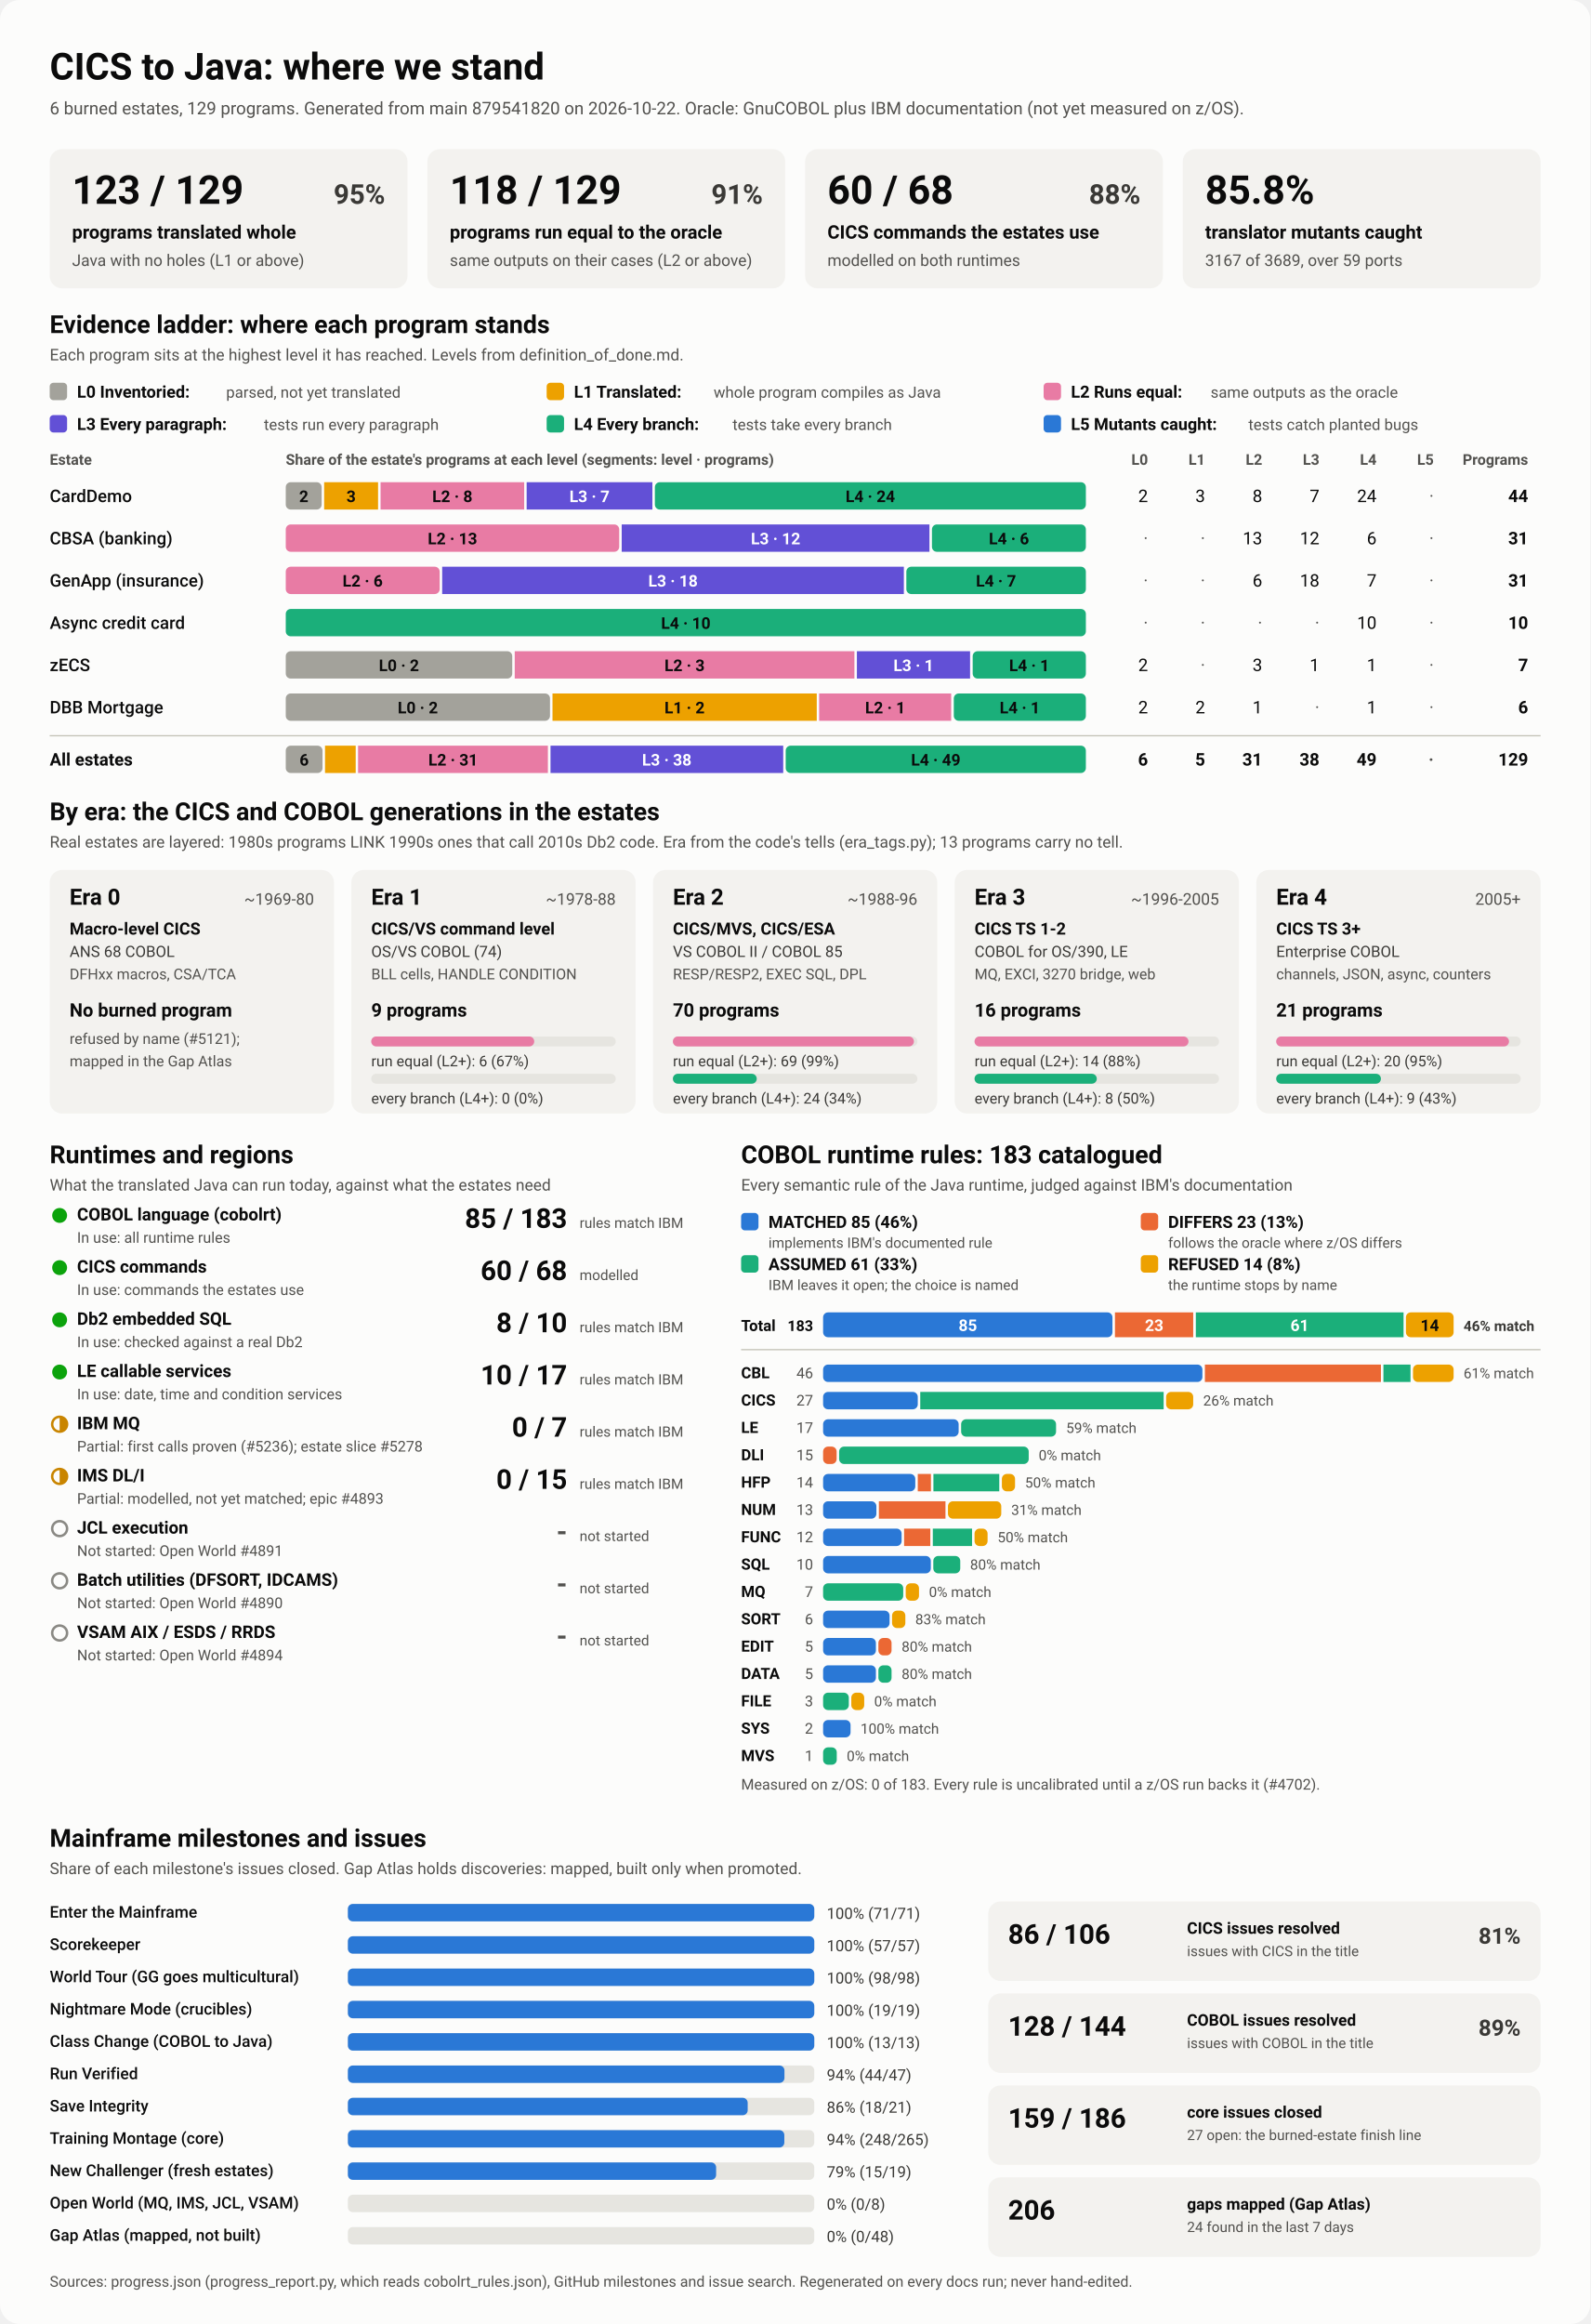
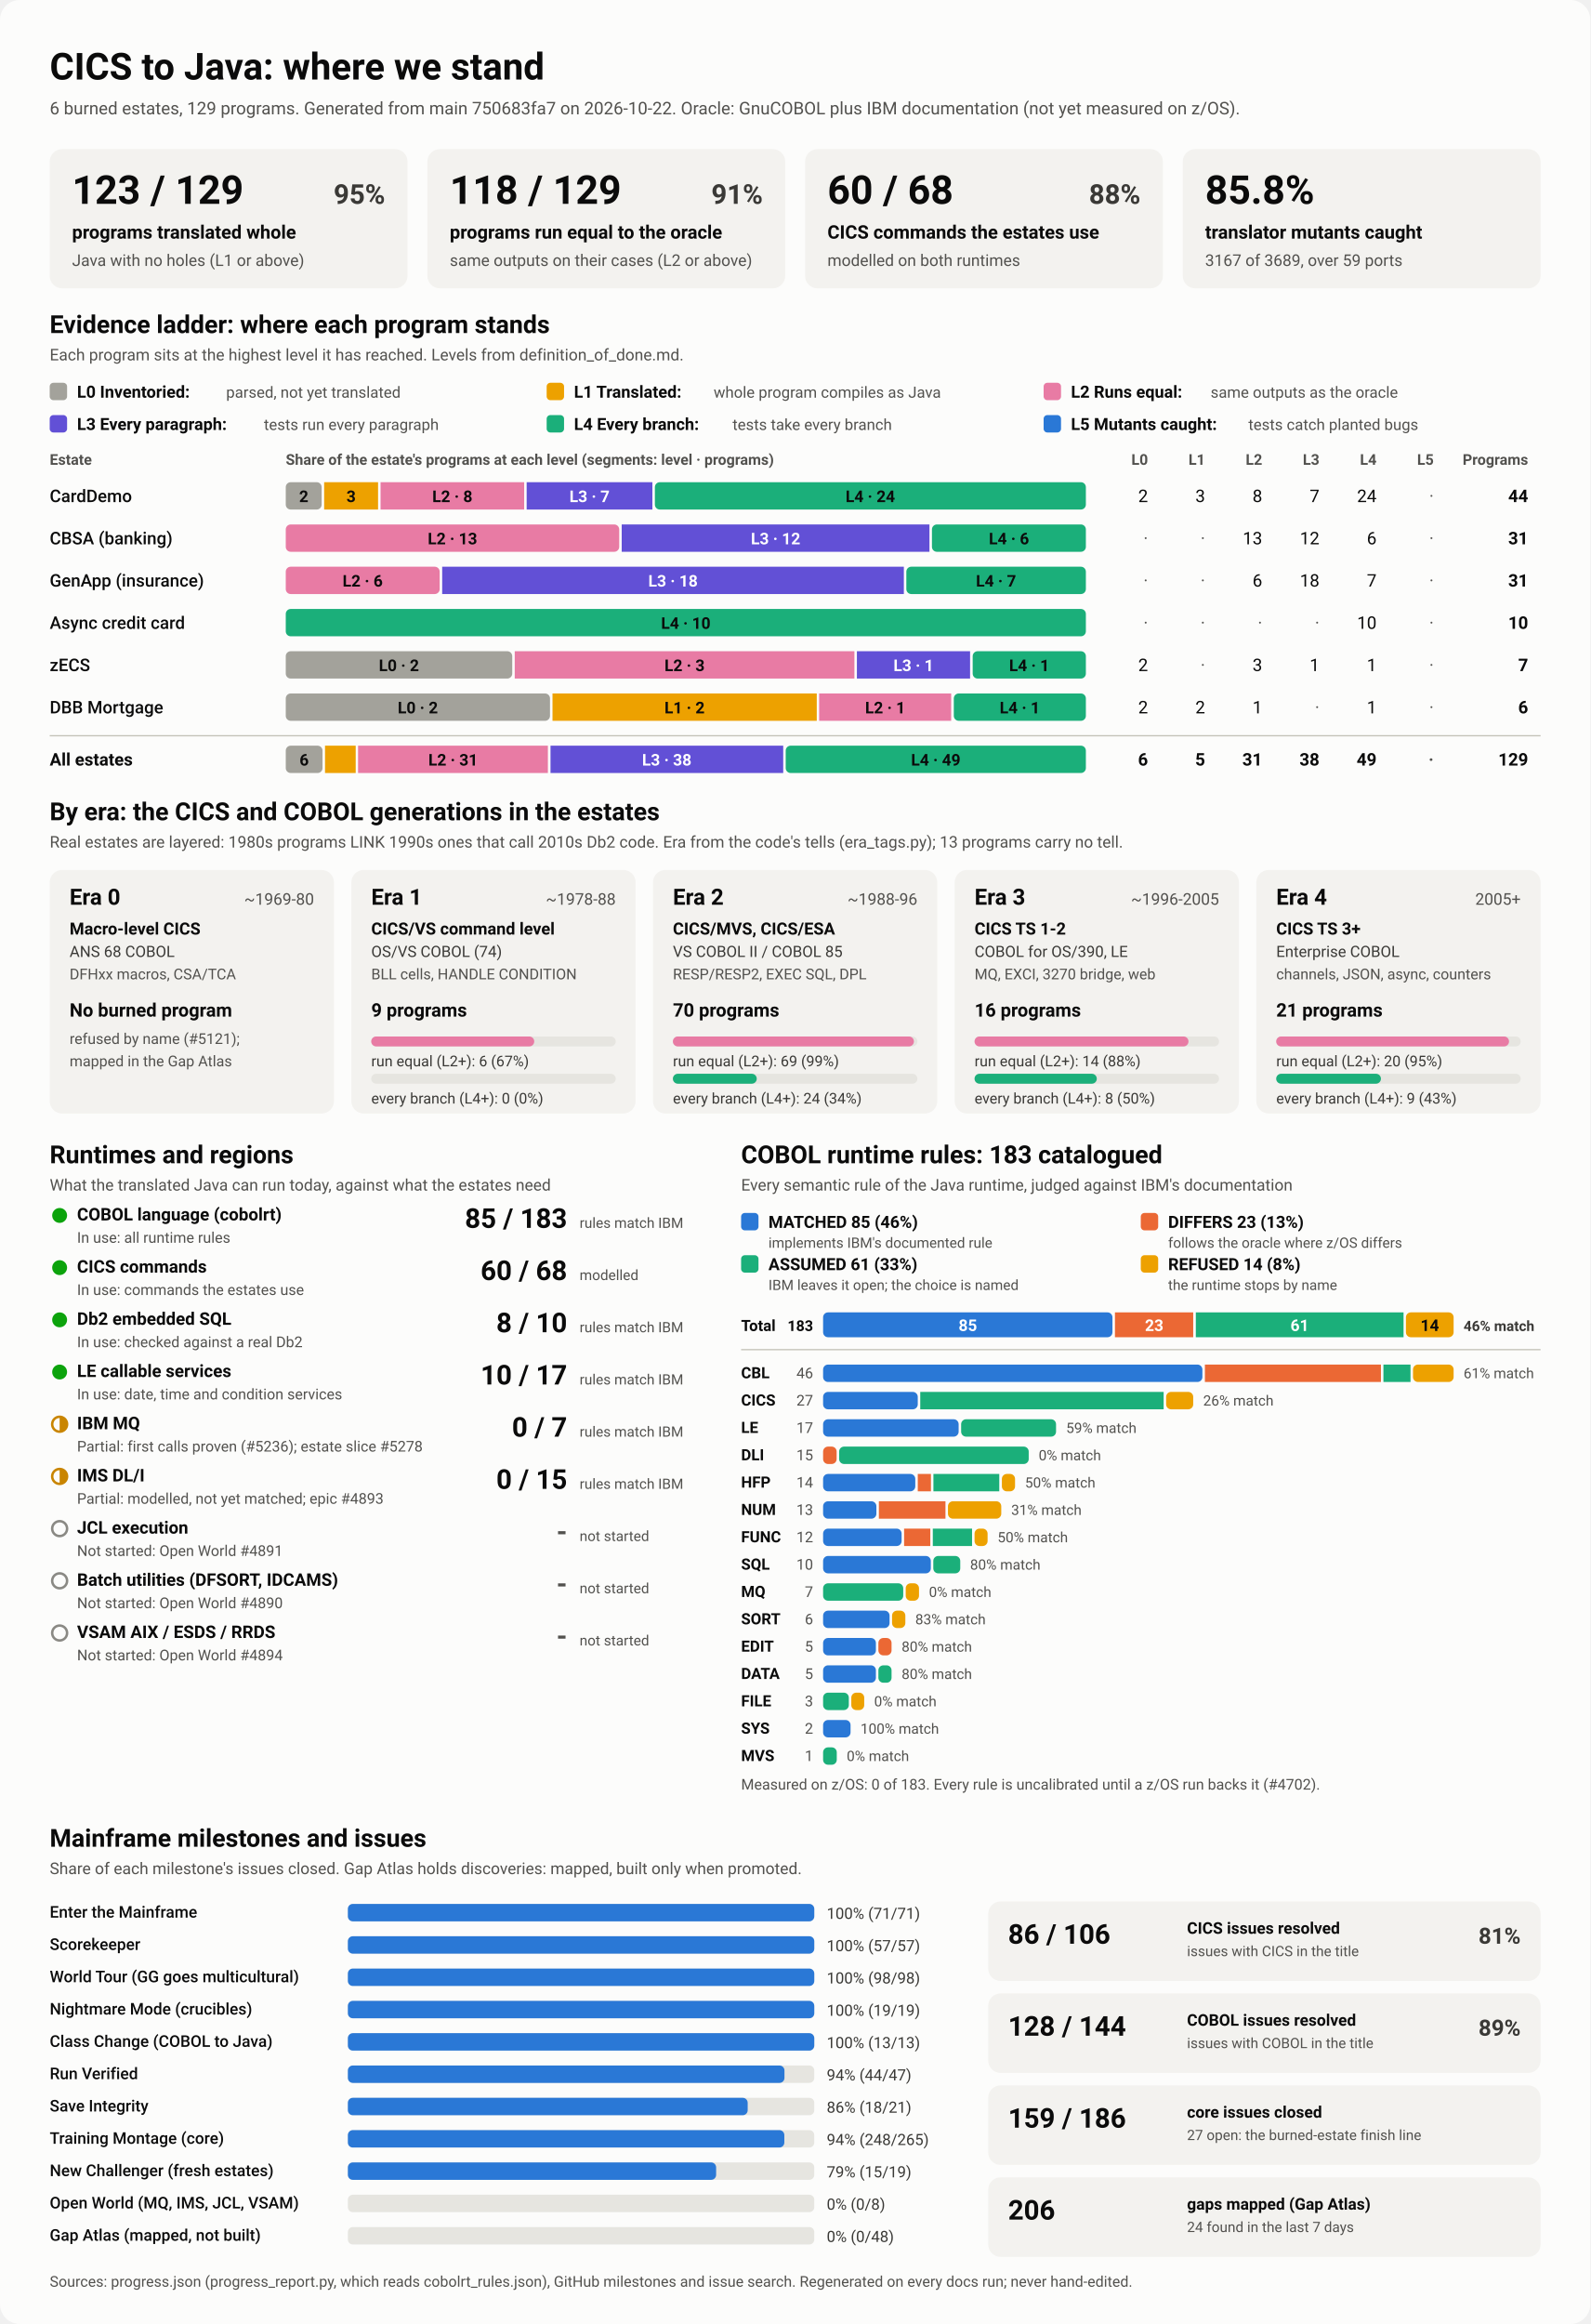
<svg xmlns="http://www.w3.org/2000/svg" viewBox="0 0 1280 1870" width="1280" height="1870" role="img" aria-labelledby="ttl">
  <style>
    svg { font-family: system-ui, -apple-system, 'Segoe UI', Roboto, Helvetica, Arial, sans-serif; }
    .bg { fill: #fcfcfb; }
    .card { fill: #f3f2ef; }
    .track { fill: #e6e5e0; }
    .rule { stroke: #c3c2b7; stroke-width: 1; }
    .t1 { fill: #0b0b0b; } .t2 { fill: #3a3936; } .t3 { fill: #52514e; }
    .on-dark { fill: #ffffff; } .on-light { fill: #0b0b0b; }
    .lv0 { fill: #a3a29b; } .lv1 { fill: #eda100; } .lv2 { fill: #e87ba4; } .lv3 { fill: #6250d6; } .lv4 { fill: #1baf7a; } .lv5 { fill: #2a78d6; } 
    .s0 { fill: #2a78d6; } .s1 { fill: #eb6834; } .s2 { fill: #1baf7a; } .s3 { fill: #eda100; } 
    .prog { fill: #2a78d6; }
    .st-good { fill: #0ca30c; } .st-warn { fill: none; stroke: #c98500; stroke-width: 2; }
    .st-warn-fill { fill: #c98500; } .st-none { fill: none; stroke: #8a8984; stroke-width: 2; }
    @media (prefers-color-scheme: dark) {
      .bg { fill: #1a1a19; } .card { fill: #242422; } .track { fill: #383835; } .rule { stroke: #52514e; }
      .t1 { fill: #f0efec; } .t2 { fill: #dddcd6; } .t3 { fill: #c3c2b7; }
      .on-light { fill: #0b0b0b; } .prog { fill: #3987e5; }
      .lv0 { fill: #6b6a64; } .lv1 { fill: #c98500; } .lv2 { fill: #d55181; } .lv3 { fill: #9085e9; } .lv4 { fill: #199e70; } .lv5 { fill: #3987e5; } 
      .s0 { fill: #3987e5; } .s1 { fill: #d95926; } .s2 { fill: #199e70; } .s3 { fill: #c98500; } 
    }
  </style>
  <rect class="bg" width="1280" height="1870" rx="16" />
  <text x="40.0" y="64.0" class="t1" font-size="30" font-weight="700" text-anchor="start">CICS to Java: where we stand</text>
-   <text x="40.0" y="92.0" class="t3" font-size="14" font-weight="400" text-anchor="start">6 burned estates, 129 programs. Generated from main 879541820 on 2026-10-22. Oracle: GnuCOBOL plus IBM documentation (not yet measured on z/OS).</text>
+   <text x="40.0" y="92.0" class="t3" font-size="14" font-weight="400" text-anchor="start">6 burned estates, 129 programs. Generated from main 750683fa7 on 2026-10-22. Oracle: GnuCOBOL plus IBM documentation (not yet measured on z/OS).</text>
  <rect x="40.0" y="120.0" width="288.0" height="112.0" rx="10" class="card" />
  <text x="58.0" y="164.0" class="t1" font-size="32" font-weight="700" text-anchor="start">123 / 129</text>
  <text x="310.0" y="164.0" class="t2" font-size="22" font-weight="600" text-anchor="end">95%</text>
  <text x="58.0" y="192.0" class="t1" font-size="15" font-weight="600" text-anchor="start">programs translated whole</text>
  <text x="58.0" y="214.0" class="t3" font-size="13" font-weight="400" text-anchor="start">Java with no holes (L1 or above)</text>
  <rect x="344.0" y="120.0" width="288.0" height="112.0" rx="10" class="card" />
  <text x="362.0" y="164.0" class="t1" font-size="32" font-weight="700" text-anchor="start">118 / 129</text>
  <text x="614.0" y="164.0" class="t2" font-size="22" font-weight="600" text-anchor="end">91%</text>
  <text x="362.0" y="192.0" class="t1" font-size="15" font-weight="600" text-anchor="start">programs run equal to the oracle</text>
  <text x="362.0" y="214.0" class="t3" font-size="13" font-weight="400" text-anchor="start">same outputs on their cases (L2 or above)</text>
  <rect x="648.0" y="120.0" width="288.0" height="112.0" rx="10" class="card" />
  <text x="666.0" y="164.0" class="t1" font-size="32" font-weight="700" text-anchor="start">60 / 68</text>
  <text x="918.0" y="164.0" class="t2" font-size="22" font-weight="600" text-anchor="end">88%</text>
  <text x="666.0" y="192.0" class="t1" font-size="15" font-weight="600" text-anchor="start">CICS commands the estates use</text>
  <text x="666.0" y="214.0" class="t3" font-size="13" font-weight="400" text-anchor="start">modelled on both runtimes</text>
  <rect x="952.0" y="120.0" width="288.0" height="112.0" rx="10" class="card" />
  <text x="970.0" y="164.0" class="t1" font-size="32" font-weight="700" text-anchor="start">85.8%</text>
  <text x="970.0" y="192.0" class="t1" font-size="15" font-weight="600" text-anchor="start">translator mutants caught</text>
  <text x="970.0" y="214.0" class="t3" font-size="13" font-weight="400" text-anchor="start">3167 of 3689, over 59 ports</text>
  <text x="40.0" y="268.0" class="t1" font-size="20" font-weight="700" text-anchor="start">Evidence ladder: where each program stands</text>
  <text x="40.0" y="290.0" class="t3" font-size="13" font-weight="400" text-anchor="start">Each program sits at the highest level it has reached. Levels from definition_of_done.md.</text>
  <rect x="40.0" y="308.0" width="14.0" height="14.0" rx="3" class="lv0" />
  <text x="62.0" y="320.0" class="t1" font-size="13.5" font-weight="600" text-anchor="start">L0 Inventoried:</text>
  <text x="182.0" y="320.0" class="t3" font-size="12.5" font-weight="400" text-anchor="start">parsed, not yet translated</text>
  <rect x="440.0" y="308.0" width="14.0" height="14.0" rx="3" class="lv1" />
  <text x="462.0" y="320.0" class="t1" font-size="13.5" font-weight="600" text-anchor="start">L1 Translated:</text>
  <text x="574.4" y="320.0" class="t3" font-size="12.5" font-weight="400" text-anchor="start">whole program compiles as Java</text>
  <rect x="840.0" y="308.0" width="14.0" height="14.0" rx="3" class="lv2" />
  <text x="862.0" y="320.0" class="t1" font-size="13.5" font-weight="600" text-anchor="start">L2 Runs equal:</text>
  <text x="974.4" y="320.0" class="t3" font-size="12.5" font-weight="400" text-anchor="start">same outputs as the oracle</text>
  <rect x="40.0" y="334.0" width="14.0" height="14.0" rx="3" class="lv3" />
  <text x="62.0" y="346.0" class="t1" font-size="13.5" font-weight="600" text-anchor="start">L3 Every paragraph:</text>
  <text x="212.4" y="346.0" class="t3" font-size="12.5" font-weight="400" text-anchor="start">tests run every paragraph</text>
  <rect x="440.0" y="334.0" width="14.0" height="14.0" rx="3" class="lv4" />
  <text x="462.0" y="346.0" class="t1" font-size="13.5" font-weight="600" text-anchor="start">L4 Every branch:</text>
  <text x="589.6" y="346.0" class="t3" font-size="12.5" font-weight="400" text-anchor="start">tests take every branch</text>
  <rect x="840.0" y="334.0" width="14.0" height="14.0" rx="3" class="lv5" />
  <text x="862.0" y="346.0" class="t1" font-size="13.5" font-weight="600" text-anchor="start">L5 Mutants caught:</text>
  <text x="1004.8" y="346.0" class="t3" font-size="12.5" font-weight="400" text-anchor="start">tests catch planted bugs</text>
  <text x="40.0" y="374.0" class="t3" font-size="12" font-weight="600" text-anchor="start">Estate</text>
  <text x="230.0" y="374.0" class="t3" font-size="12" font-weight="600" text-anchor="start">Share of the estate's programs at each level (segments: level · programs)</text>
  <text x="924.0" y="374.0" class="t3" font-size="12" font-weight="600" text-anchor="end">L0</text>
  <text x="970.0" y="374.0" class="t3" font-size="12" font-weight="600" text-anchor="end">L1</text>
  <text x="1016.0" y="374.0" class="t3" font-size="12" font-weight="600" text-anchor="end">L2</text>
  <text x="1062.0" y="374.0" class="t3" font-size="12" font-weight="600" text-anchor="end">L3</text>
  <text x="1108.0" y="374.0" class="t3" font-size="12" font-weight="600" text-anchor="end">L4</text>
  <text x="1154.0" y="374.0" class="t3" font-size="12" font-weight="600" text-anchor="end">L5</text>
  <text x="1230.0" y="374.0" class="t3" font-size="12" font-weight="600" text-anchor="end">Programs</text>
  <text x="40.0" y="404.0" class="t1" font-size="14" font-weight="500" text-anchor="start">CardDemo</text>
  <rect x="230.0" y="388.0" width="28.9" height="22.0" rx="4" class="lv0" />
  <text x="244.5" y="404.0" class="on-light" font-size="13" font-weight="600" text-anchor="middle">2</text>
  <rect x="260.9" y="388.0" width="43.4" height="22.0" rx="0" class="lv1" />
  <text x="282.6" y="404.0" class="on-light" font-size="13" font-weight="600" text-anchor="middle">3</text>
  <rect x="306.3" y="388.0" width="115.6" height="22.0" rx="0" class="lv2" />
  <text x="364.1" y="404.0" class="on-light" font-size="13" font-weight="600" text-anchor="middle">L2 · 8</text>
  <rect x="423.9" y="388.0" width="101.2" height="22.0" rx="0" class="lv3" />
  <text x="474.5" y="404.0" class="on-dark" font-size="13" font-weight="600" text-anchor="middle">L3 · 7</text>
  <rect x="527.1" y="388.0" width="346.9" height="22.0" rx="4" class="lv4" />
  <text x="700.5" y="404.0" class="on-light" font-size="13" font-weight="600" text-anchor="middle">L4 · 24</text>
  <text x="924.0" y="404.0" class="t1" font-size="14" font-weight="400" text-anchor="end">2</text>
  <text x="970.0" y="404.0" class="t1" font-size="14" font-weight="400" text-anchor="end">3</text>
  <text x="1016.0" y="404.0" class="t1" font-size="14" font-weight="400" text-anchor="end">8</text>
  <text x="1062.0" y="404.0" class="t1" font-size="14" font-weight="400" text-anchor="end">7</text>
  <text x="1108.0" y="404.0" class="t1" font-size="14" font-weight="400" text-anchor="end">24</text>
  <text x="1154.0" y="404.0" class="t3" font-size="14" font-weight="400" text-anchor="end">·</text>
  <text x="1230.0" y="404.0" class="t1" font-size="14" font-weight="700" text-anchor="end">44</text>
  <text x="40.0" y="438.0" class="t1" font-size="14" font-weight="500" text-anchor="start">CBSA (banking)</text>
  <rect x="230.0" y="422.0" width="268.4" height="22.0" rx="4" class="lv2" />
  <text x="364.2" y="438.0" class="on-light" font-size="13" font-weight="600" text-anchor="middle">L2 · 13</text>
  <rect x="500.4" y="422.0" width="247.7" height="22.0" rx="0" class="lv3" />
  <text x="624.3" y="438.0" class="on-dark" font-size="13" font-weight="600" text-anchor="middle">L3 · 12</text>
  <rect x="750.1" y="422.0" width="123.9" height="22.0" rx="4" class="lv4" />
  <text x="812.1" y="438.0" class="on-light" font-size="13" font-weight="600" text-anchor="middle">L4 · 6</text>
  <text x="924.0" y="438.0" class="t3" font-size="14" font-weight="400" text-anchor="end">·</text>
  <text x="970.0" y="438.0" class="t3" font-size="14" font-weight="400" text-anchor="end">·</text>
  <text x="1016.0" y="438.0" class="t1" font-size="14" font-weight="400" text-anchor="end">13</text>
  <text x="1062.0" y="438.0" class="t1" font-size="14" font-weight="400" text-anchor="end">12</text>
  <text x="1108.0" y="438.0" class="t1" font-size="14" font-weight="400" text-anchor="end">6</text>
  <text x="1154.0" y="438.0" class="t3" font-size="14" font-weight="400" text-anchor="end">·</text>
  <text x="1230.0" y="438.0" class="t1" font-size="14" font-weight="700" text-anchor="end">31</text>
  <text x="40.0" y="472.0" class="t1" font-size="14" font-weight="500" text-anchor="start">GenApp (insurance)</text>
  <rect x="230.0" y="456.0" width="123.9" height="22.0" rx="4" class="lv2" />
  <text x="291.9" y="472.0" class="on-light" font-size="13" font-weight="600" text-anchor="middle">L2 · 6</text>
  <rect x="355.9" y="456.0" width="371.6" height="22.0" rx="0" class="lv3" />
  <text x="541.7" y="472.0" class="on-dark" font-size="13" font-weight="600" text-anchor="middle">L3 · 18</text>
  <rect x="729.5" y="456.0" width="144.5" height="22.0" rx="4" class="lv4" />
  <text x="801.7" y="472.0" class="on-light" font-size="13" font-weight="600" text-anchor="middle">L4 · 7</text>
  <text x="924.0" y="472.0" class="t3" font-size="14" font-weight="400" text-anchor="end">·</text>
  <text x="970.0" y="472.0" class="t3" font-size="14" font-weight="400" text-anchor="end">·</text>
  <text x="1016.0" y="472.0" class="t1" font-size="14" font-weight="400" text-anchor="end">6</text>
  <text x="1062.0" y="472.0" class="t1" font-size="14" font-weight="400" text-anchor="end">18</text>
  <text x="1108.0" y="472.0" class="t1" font-size="14" font-weight="400" text-anchor="end">7</text>
  <text x="1154.0" y="472.0" class="t3" font-size="14" font-weight="400" text-anchor="end">·</text>
  <text x="1230.0" y="472.0" class="t1" font-size="14" font-weight="700" text-anchor="end">31</text>
  <text x="40.0" y="506.0" class="t1" font-size="14" font-weight="500" text-anchor="start">Async credit card</text>
  <rect x="230.0" y="490.0" width="644.0" height="22.0" rx="4" class="lv4" />
  <text x="552.0" y="506.0" class="on-light" font-size="13" font-weight="600" text-anchor="middle">L4 · 10</text>
  <text x="924.0" y="506.0" class="t3" font-size="14" font-weight="400" text-anchor="end">·</text>
  <text x="970.0" y="506.0" class="t3" font-size="14" font-weight="400" text-anchor="end">·</text>
  <text x="1016.0" y="506.0" class="t3" font-size="14" font-weight="400" text-anchor="end">·</text>
  <text x="1062.0" y="506.0" class="t3" font-size="14" font-weight="400" text-anchor="end">·</text>
  <text x="1108.0" y="506.0" class="t1" font-size="14" font-weight="400" text-anchor="end">10</text>
  <text x="1154.0" y="506.0" class="t3" font-size="14" font-weight="400" text-anchor="end">·</text>
  <text x="1230.0" y="506.0" class="t1" font-size="14" font-weight="700" text-anchor="end">10</text>
  <text x="40.0" y="540.0" class="t1" font-size="14" font-weight="500" text-anchor="start">zECS</text>
  <rect x="230.0" y="524.0" width="182.3" height="22.0" rx="4" class="lv0" />
  <text x="321.1" y="540.0" class="on-light" font-size="13" font-weight="600" text-anchor="middle">L0 · 2</text>
  <rect x="414.3" y="524.0" width="273.4" height="22.0" rx="0" class="lv2" />
  <text x="551.0" y="540.0" class="on-light" font-size="13" font-weight="600" text-anchor="middle">L2 · 3</text>
  <rect x="689.7" y="524.0" width="91.1" height="22.0" rx="0" class="lv3" />
  <text x="735.3" y="540.0" class="on-dark" font-size="13" font-weight="600" text-anchor="middle">L3 · 1</text>
  <rect x="782.9" y="524.0" width="91.1" height="22.0" rx="4" class="lv4" />
  <text x="828.4" y="540.0" class="on-light" font-size="13" font-weight="600" text-anchor="middle">L4 · 1</text>
  <text x="924.0" y="540.0" class="t1" font-size="14" font-weight="400" text-anchor="end">2</text>
  <text x="970.0" y="540.0" class="t3" font-size="14" font-weight="400" text-anchor="end">·</text>
  <text x="1016.0" y="540.0" class="t1" font-size="14" font-weight="400" text-anchor="end">3</text>
  <text x="1062.0" y="540.0" class="t1" font-size="14" font-weight="400" text-anchor="end">1</text>
  <text x="1108.0" y="540.0" class="t1" font-size="14" font-weight="400" text-anchor="end">1</text>
  <text x="1154.0" y="540.0" class="t3" font-size="14" font-weight="400" text-anchor="end">·</text>
  <text x="1230.0" y="540.0" class="t1" font-size="14" font-weight="700" text-anchor="end">7</text>
  <text x="40.0" y="574.0" class="t1" font-size="14" font-weight="500" text-anchor="start">DBB Mortgage</text>
  <rect x="230.0" y="558.0" width="212.7" height="22.0" rx="4" class="lv0" />
  <text x="336.3" y="574.0" class="on-light" font-size="13" font-weight="600" text-anchor="middle">L0 · 2</text>
  <rect x="444.7" y="558.0" width="212.7" height="22.0" rx="0" class="lv1" />
  <text x="551.0" y="574.0" class="on-light" font-size="13" font-weight="600" text-anchor="middle">L1 · 2</text>
  <rect x="659.3" y="558.0" width="106.3" height="22.0" rx="0" class="lv2" />
  <text x="712.5" y="574.0" class="on-light" font-size="13" font-weight="600" text-anchor="middle">L2 · 1</text>
  <rect x="767.7" y="558.0" width="106.3" height="22.0" rx="4" class="lv4" />
  <text x="820.8" y="574.0" class="on-light" font-size="13" font-weight="600" text-anchor="middle">L4 · 1</text>
  <text x="924.0" y="574.0" class="t1" font-size="14" font-weight="400" text-anchor="end">2</text>
  <text x="970.0" y="574.0" class="t1" font-size="14" font-weight="400" text-anchor="end">2</text>
  <text x="1016.0" y="574.0" class="t1" font-size="14" font-weight="400" text-anchor="end">1</text>
  <text x="1062.0" y="574.0" class="t3" font-size="14" font-weight="400" text-anchor="end">·</text>
  <text x="1108.0" y="574.0" class="t1" font-size="14" font-weight="400" text-anchor="end">1</text>
  <text x="1154.0" y="574.0" class="t3" font-size="14" font-weight="400" text-anchor="end">·</text>
  <text x="1230.0" y="574.0" class="t1" font-size="14" font-weight="700" text-anchor="end">6</text>
  <line x1="40" x2="1240" y1="592" y2="592" class="rule" />
  <text x="40.0" y="616.0" class="t1" font-size="14" font-weight="700" text-anchor="start">All estates</text>
  <rect x="230.0" y="600.0" width="29.6" height="22.0" rx="4" class="lv0" />
  <text x="244.8" y="616.0" class="on-light" font-size="13" font-weight="600" text-anchor="middle">6</text>
  <rect x="261.6" y="600.0" width="24.7" height="22.0" rx="0" class="lv1" />
  <rect x="288.2" y="600.0" width="152.8" height="22.0" rx="0" class="lv2" />
  <text x="364.7" y="616.0" class="on-light" font-size="13" font-weight="600" text-anchor="middle">L2 · 31</text>
  <rect x="443.1" y="600.0" width="187.3" height="22.0" rx="0" class="lv3" />
  <text x="536.7" y="616.0" class="on-dark" font-size="13" font-weight="600" text-anchor="middle">L3 · 38</text>
  <rect x="632.4" y="600.0" width="241.6" height="22.0" rx="4" class="lv4" />
  <text x="753.2" y="616.0" class="on-light" font-size="13" font-weight="600" text-anchor="middle">L4 · 49</text>
  <text x="924.0" y="616.0" class="t1" font-size="14" font-weight="700" text-anchor="end">6</text>
  <text x="970.0" y="616.0" class="t1" font-size="14" font-weight="700" text-anchor="end">5</text>
  <text x="1016.0" y="616.0" class="t1" font-size="14" font-weight="700" text-anchor="end">31</text>
  <text x="1062.0" y="616.0" class="t1" font-size="14" font-weight="700" text-anchor="end">38</text>
  <text x="1108.0" y="616.0" class="t1" font-size="14" font-weight="700" text-anchor="end">49</text>
  <text x="1154.0" y="616.0" class="t3" font-size="14" font-weight="700" text-anchor="end">·</text>
  <text x="1230.0" y="616.0" class="t1" font-size="14" font-weight="700" text-anchor="end">129</text>
  <text x="40.0" y="660.0" class="t1" font-size="20" font-weight="700" text-anchor="start">By era: the CICS and COBOL generations in the estates</text>
  <text x="40.0" y="682.0" class="t3" font-size="13" font-weight="400" text-anchor="start">Real estates are layered: 1980s programs LINK 1990s ones that call 2010s Db2 code. Era from the code's tells (era_tags.py); 13 programs carry no tell.</text>
  <rect x="40.0" y="700.0" width="228.8" height="196.0" rx="10" class="card" />
  <text x="56.0" y="728.0" class="t1" font-size="18" font-weight="700" text-anchor="start">Era 0</text>
  <text x="252.8" y="728.0" class="t3" font-size="13" font-weight="400" text-anchor="end">~1969-80</text>
  <text x="56.0" y="752.0" class="t1" font-size="13.5" font-weight="600" text-anchor="start">Macro-level CICS</text>
  <text x="56.0" y="770.0" class="t2" font-size="12.5" font-weight="400" text-anchor="start">ANS 68 COBOL</text>
  <text x="56.0" y="788.0" class="t3" font-size="12" font-weight="400" text-anchor="start">DFHxx macros, CSA/TCA</text>
  <text x="56.0" y="818.0" class="t1" font-size="15" font-weight="700" text-anchor="start">No burned program</text>
  <text x="56.0" y="840.0" class="t3" font-size="12" font-weight="400" text-anchor="start">refused by name (#5121);</text>
  <text x="56.0" y="858.0" class="t3" font-size="12" font-weight="400" text-anchor="start">mapped in the Gap Atlas</text>
  <rect x="282.8" y="700.0" width="228.8" height="196.0" rx="10" class="card" />
  <text x="298.8" y="728.0" class="t1" font-size="18" font-weight="700" text-anchor="start">Era 1</text>
  <text x="495.6" y="728.0" class="t3" font-size="13" font-weight="400" text-anchor="end">~1978-88</text>
  <text x="298.8" y="752.0" class="t1" font-size="13.5" font-weight="600" text-anchor="start">CICS/VS command level</text>
  <text x="298.8" y="770.0" class="t2" font-size="12.5" font-weight="400" text-anchor="start">OS/VS COBOL (74)</text>
  <text x="298.8" y="788.0" class="t3" font-size="12" font-weight="400" text-anchor="start">BLL cells, HANDLE CONDITION</text>
  <text x="298.8" y="818.0" class="t1" font-size="15" font-weight="700" text-anchor="start">9 programs</text>
  <rect x="298.8" y="834.0" width="196.8" height="8.0" rx="4" class="track" />
  <rect x="298.8" y="834.0" width="131.2" height="8.0" rx="4" class="lv2" />
  <text x="298.8" y="858.0" class="t2" font-size="12" font-weight="400" text-anchor="start">run equal (L2+): 6 (67%)</text>
  <rect x="298.8" y="864.0" width="196.8" height="8.0" rx="4" class="track" />
  <text x="298.8" y="888.0" class="t2" font-size="12" font-weight="400" text-anchor="start">every branch (L4+): 0 (0%)</text>
  <rect x="525.6" y="700.0" width="228.8" height="196.0" rx="10" class="card" />
  <text x="541.6" y="728.0" class="t1" font-size="18" font-weight="700" text-anchor="start">Era 2</text>
  <text x="738.4" y="728.0" class="t3" font-size="13" font-weight="400" text-anchor="end">~1988-96</text>
  <text x="541.6" y="752.0" class="t1" font-size="13.5" font-weight="600" text-anchor="start">CICS/MVS, CICS/ESA</text>
  <text x="541.6" y="770.0" class="t2" font-size="12.5" font-weight="400" text-anchor="start">VS COBOL II / COBOL 85</text>
  <text x="541.6" y="788.0" class="t3" font-size="12" font-weight="400" text-anchor="start">RESP/RESP2, EXEC SQL, DPL</text>
  <text x="541.6" y="818.0" class="t1" font-size="15" font-weight="700" text-anchor="start">70 programs</text>
  <rect x="541.6" y="834.0" width="196.8" height="8.0" rx="4" class="track" />
  <rect x="541.6" y="834.0" width="194.0" height="8.0" rx="4" class="lv2" />
  <text x="541.6" y="858.0" class="t2" font-size="12" font-weight="400" text-anchor="start">run equal (L2+): 69 (99%)</text>
  <rect x="541.6" y="864.0" width="196.8" height="8.0" rx="4" class="track" />
  <rect x="541.6" y="864.0" width="67.5" height="8.0" rx="4" class="lv4" />
  <text x="541.6" y="888.0" class="t2" font-size="12" font-weight="400" text-anchor="start">every branch (L4+): 24 (34%)</text>
  <rect x="768.4" y="700.0" width="228.8" height="196.0" rx="10" class="card" />
  <text x="784.4" y="728.0" class="t1" font-size="18" font-weight="700" text-anchor="start">Era 3</text>
  <text x="981.2" y="728.0" class="t3" font-size="13" font-weight="400" text-anchor="end">~1996-2005</text>
  <text x="784.4" y="752.0" class="t1" font-size="13.5" font-weight="600" text-anchor="start">CICS TS 1-2</text>
  <text x="784.4" y="770.0" class="t2" font-size="12.5" font-weight="400" text-anchor="start">COBOL for OS/390, LE</text>
  <text x="784.4" y="788.0" class="t3" font-size="12" font-weight="400" text-anchor="start">MQ, EXCI, 3270 bridge, web</text>
  <text x="784.4" y="818.0" class="t1" font-size="15" font-weight="700" text-anchor="start">16 programs</text>
  <rect x="784.4" y="834.0" width="196.8" height="8.0" rx="4" class="track" />
  <rect x="784.4" y="834.0" width="172.2" height="8.0" rx="4" class="lv2" />
  <text x="784.4" y="858.0" class="t2" font-size="12" font-weight="400" text-anchor="start">run equal (L2+): 14 (88%)</text>
  <rect x="784.4" y="864.0" width="196.8" height="8.0" rx="4" class="track" />
  <rect x="784.4" y="864.0" width="98.4" height="8.0" rx="4" class="lv4" />
  <text x="784.4" y="888.0" class="t2" font-size="12" font-weight="400" text-anchor="start">every branch (L4+): 8 (50%)</text>
  <rect x="1011.2" y="700.0" width="228.8" height="196.0" rx="10" class="card" />
  <text x="1027.2" y="728.0" class="t1" font-size="18" font-weight="700" text-anchor="start">Era 4</text>
  <text x="1224.0" y="728.0" class="t3" font-size="13" font-weight="400" text-anchor="end">2005+</text>
  <text x="1027.2" y="752.0" class="t1" font-size="13.5" font-weight="600" text-anchor="start">CICS TS 3+</text>
  <text x="1027.2" y="770.0" class="t2" font-size="12.5" font-weight="400" text-anchor="start">Enterprise COBOL</text>
  <text x="1027.2" y="788.0" class="t3" font-size="12" font-weight="400" text-anchor="start">channels, JSON, async, counters</text>
  <text x="1027.2" y="818.0" class="t1" font-size="15" font-weight="700" text-anchor="start">21 programs</text>
  <rect x="1027.2" y="834.0" width="196.8" height="8.0" rx="4" class="track" />
  <rect x="1027.2" y="834.0" width="187.4" height="8.0" rx="4" class="lv2" />
  <text x="1027.2" y="858.0" class="t2" font-size="12" font-weight="400" text-anchor="start">run equal (L2+): 20 (95%)</text>
  <rect x="1027.2" y="864.0" width="196.8" height="8.0" rx="4" class="track" />
  <rect x="1027.2" y="864.0" width="84.3" height="8.0" rx="4" class="lv4" />
  <text x="1027.2" y="888.0" class="t2" font-size="12" font-weight="400" text-anchor="start">every branch (L4+): 9 (43%)</text>
  <text x="40.0" y="936.0" class="t1" font-size="20" font-weight="700" text-anchor="start">Runtimes and regions</text>
  <text x="40.0" y="958.0" class="t3" font-size="13" font-weight="400" text-anchor="start">What the translated Java can run today, against what the estates need</text>
  <circle cx="48" cy="978" r="6" class="st-good" />
  <text x="62.0" y="982.0" class="t1" font-size="14" font-weight="600" text-anchor="start">COBOL language (cobolrt)</text>
  <text x="62.0" y="1000.0" class="t3" font-size="12" font-weight="400" text-anchor="start">In use: all runtime rules</text>
  <text x="456.5" y="988.0" class="t1" font-size="22" font-weight="700" text-anchor="end">85 / 183</text>
  <text x="466.5" y="988.0" class="t3" font-size="11.5" font-weight="400" text-anchor="start">rules match IBM</text>
  <circle cx="48" cy="1020" r="6" class="st-good" />
  <text x="62.0" y="1024.0" class="t1" font-size="14" font-weight="600" text-anchor="start">CICS commands</text>
  <text x="62.0" y="1042.0" class="t3" font-size="12" font-weight="400" text-anchor="start">In use: commands the estates use</text>
  <text x="456.5" y="1030.0" class="t1" font-size="22" font-weight="700" text-anchor="end">60 / 68</text>
  <text x="466.5" y="1030.0" class="t3" font-size="11.5" font-weight="400" text-anchor="start">modelled</text>
  <circle cx="48" cy="1062" r="6" class="st-good" />
  <text x="62.0" y="1066.0" class="t1" font-size="14" font-weight="600" text-anchor="start">Db2 embedded SQL</text>
  <text x="62.0" y="1084.0" class="t3" font-size="12" font-weight="400" text-anchor="start">In use: checked against a real Db2</text>
  <text x="456.5" y="1072.0" class="t1" font-size="22" font-weight="700" text-anchor="end">8 / 10</text>
  <text x="466.5" y="1072.0" class="t3" font-size="11.5" font-weight="400" text-anchor="start">rules match IBM</text>
  <circle cx="48" cy="1104" r="6" class="st-good" />
  <text x="62.0" y="1108.0" class="t1" font-size="14" font-weight="600" text-anchor="start">LE callable services</text>
  <text x="62.0" y="1126.0" class="t3" font-size="12" font-weight="400" text-anchor="start">In use: date, time and condition services</text>
  <text x="456.5" y="1114.0" class="t1" font-size="22" font-weight="700" text-anchor="end">10 / 17</text>
  <text x="466.5" y="1114.0" class="t3" font-size="11.5" font-weight="400" text-anchor="start">rules match IBM</text>
  <circle cx="48" cy="1146" r="6" class="st-warn" />
  <path d="M 48 1140 A 6 6 0 0 1 48 1152 Z" class="st-warn-fill" />
  <text x="62.0" y="1150.0" class="t1" font-size="14" font-weight="600" text-anchor="start">IBM MQ</text>
  <text x="62.0" y="1168.0" class="t3" font-size="12" font-weight="400" text-anchor="start">Partial: first calls proven (#5236); estate slice #5278</text>
  <text x="456.5" y="1156.0" class="t1" font-size="22" font-weight="700" text-anchor="end">0 / 7</text>
  <text x="466.5" y="1156.0" class="t3" font-size="11.5" font-weight="400" text-anchor="start">rules match IBM</text>
  <circle cx="48" cy="1188" r="6" class="st-warn" />
  <path d="M 48 1182 A 6 6 0 0 1 48 1194 Z" class="st-warn-fill" />
  <text x="62.0" y="1192.0" class="t1" font-size="14" font-weight="600" text-anchor="start">IMS DL/I</text>
  <text x="62.0" y="1210.0" class="t3" font-size="12" font-weight="400" text-anchor="start">Partial: modelled, not yet matched; epic #4893</text>
  <text x="456.5" y="1198.0" class="t1" font-size="22" font-weight="700" text-anchor="end">0 / 15</text>
  <text x="466.5" y="1198.0" class="t3" font-size="11.5" font-weight="400" text-anchor="start">rules match IBM</text>
  <circle cx="48" cy="1230" r="6" class="st-none" />
  <text x="62.0" y="1234.0" class="t1" font-size="14" font-weight="600" text-anchor="start">JCL execution</text>
  <text x="62.0" y="1252.0" class="t3" font-size="12" font-weight="400" text-anchor="start">Not started: Open World #4891</text>
  <text x="456.5" y="1240.0" class="t3" font-size="22" font-weight="700" text-anchor="end">-</text>
  <text x="466.5" y="1240.0" class="t3" font-size="11.5" font-weight="400" text-anchor="start">not started</text>
  <circle cx="48" cy="1272" r="6" class="st-none" />
  <text x="62.0" y="1276.0" class="t1" font-size="14" font-weight="600" text-anchor="start">Batch utilities (DFSORT, IDCAMS)</text>
  <text x="62.0" y="1294.0" class="t3" font-size="12" font-weight="400" text-anchor="start">Not started: Open World #4890</text>
  <text x="456.5" y="1282.0" class="t3" font-size="22" font-weight="700" text-anchor="end">-</text>
  <text x="466.5" y="1282.0" class="t3" font-size="11.5" font-weight="400" text-anchor="start">not started</text>
  <circle cx="48" cy="1314" r="6" class="st-none" />
  <text x="62.0" y="1318.0" class="t1" font-size="14" font-weight="600" text-anchor="start">VSAM AIX / ESDS / RRDS</text>
  <text x="62.0" y="1336.0" class="t3" font-size="12" font-weight="400" text-anchor="start">Not started: Open World #4894</text>
  <text x="456.5" y="1324.0" class="t3" font-size="22" font-weight="700" text-anchor="end">-</text>
  <text x="466.5" y="1324.0" class="t3" font-size="11.5" font-weight="400" text-anchor="start">not started</text>
  <text x="596.5" y="936.0" class="t1" font-size="20" font-weight="700" text-anchor="start">COBOL runtime rules: 183 catalogued</text>
  <text x="596.5" y="958.0" class="t3" font-size="13" font-weight="400" text-anchor="start">Every semantic rule of the Java runtime, judged against IBM's documentation</text>
  <rect x="596.5" y="976.0" width="14.0" height="14.0" rx="3" class="s0" />
  <text x="618.5" y="988.0" class="t1" font-size="13.5" font-weight="600" text-anchor="start">MATCHED  85 (46%)</text>
  <text x="618.5" y="1004.0" class="t3" font-size="11.5" font-weight="400" text-anchor="start">implements IBM's documented rule</text>
  <rect x="918.2" y="976.0" width="14.0" height="14.0" rx="3" class="s1" />
  <text x="940.2" y="988.0" class="t1" font-size="13.5" font-weight="600" text-anchor="start">DIFFERS  23 (13%)</text>
  <text x="940.2" y="1004.0" class="t3" font-size="11.5" font-weight="400" text-anchor="start">follows the oracle where z/OS differs</text>
  <rect x="596.5" y="1010.0" width="14.0" height="14.0" rx="3" class="s2" />
  <text x="618.5" y="1022.0" class="t1" font-size="13.5" font-weight="600" text-anchor="start">ASSUMED  61 (33%)</text>
  <text x="618.5" y="1038.0" class="t3" font-size="11.5" font-weight="400" text-anchor="start">IBM leaves it open; the choice is named</text>
  <rect x="918.2" y="1010.0" width="14.0" height="14.0" rx="3" class="s3" />
  <text x="940.2" y="1022.0" class="t1" font-size="13.5" font-weight="600" text-anchor="start">REFUSED  14 (8%)</text>
  <text x="940.2" y="1038.0" class="t3" font-size="11.5" font-weight="400" text-anchor="start">the runtime stops by name</text>
  <text x="596.5" y="1071.0" class="t1" font-size="12.5" font-weight="700" text-anchor="start">Total</text>
  <text x="654.5" y="1071.0" class="t1" font-size="12" font-weight="700" text-anchor="end">183</text>
  <rect x="662.5" y="1056.0" width="232.9" height="20.0" rx="4" class="s0" />
  <text x="779.0" y="1071.0" class="on-dark" font-size="13" font-weight="600" text-anchor="middle">85</text>
  <rect x="897.4" y="1056.0" width="63.0" height="20.0" rx="0" class="s1" />
  <text x="929.0" y="1071.0" class="on-dark" font-size="13" font-weight="600" text-anchor="middle">23</text>
  <rect x="962.5" y="1056.0" width="167.2" height="20.0" rx="0" class="s2" />
  <text x="1046.1" y="1071.0" class="on-dark" font-size="13" font-weight="600" text-anchor="middle">61</text>
  <rect x="1131.6" y="1056.0" width="38.4" height="20.0" rx="4" class="s3" />
  <text x="1150.8" y="1071.0" class="on-light" font-size="13" font-weight="600" text-anchor="middle">14</text>
  <text x="1178.0" y="1071.0" class="t2" font-size="11.5" font-weight="600" text-anchor="start">46% match</text>
  <line x1="596.5" x2="1240.0" y1="1086" y2="1086" class="rule" />
  <text x="596.5" y="1109.0" class="t1" font-size="12.5" font-weight="600" text-anchor="start">CBL</text>
  <text x="654.5" y="1109.0" class="t3" font-size="12" font-weight="400" text-anchor="end">46</text>
  <rect x="662.5" y="1098.0" width="305.3" height="14.0" rx="4" class="s0" />
  <rect x="969.8" y="1098.0" width="141.7" height="14.0" rx="0" class="s1" />
  <rect x="1113.5" y="1098.0" width="21.8" height="14.0" rx="0" class="s2" />
  <rect x="1137.3" y="1098.0" width="32.7" height="14.0" rx="4" class="s3" />
  <text x="1178.0" y="1109.0" class="t3" font-size="11.5" font-weight="400" text-anchor="start">61% match</text>
  <text x="596.5" y="1131.0" class="t1" font-size="12.5" font-weight="600" text-anchor="start">CICS</text>
  <text x="654.5" y="1131.0" class="t3" font-size="12" font-weight="400" text-anchor="end">27</text>
  <rect x="662.5" y="1120.0" width="76.2" height="14.0" rx="4" class="s0" />
  <rect x="740.7" y="1120.0" width="195.9" height="14.0" rx="0" class="s2" />
  <rect x="938.6" y="1120.0" width="21.8" height="14.0" rx="4" class="s3" />
  <text x="968.4" y="1131.0" class="t3" font-size="11.5" font-weight="400" text-anchor="start">26% match</text>
  <text x="596.5" y="1153.0" class="t1" font-size="12.5" font-weight="600" text-anchor="start">LE</text>
  <text x="654.5" y="1153.0" class="t3" font-size="12" font-weight="400" text-anchor="end">17</text>
  <rect x="662.5" y="1142.0" width="109.1" height="14.0" rx="4" class="s0" />
  <rect x="773.6" y="1142.0" width="76.4" height="14.0" rx="4" class="s2" />
  <text x="858.1" y="1153.0" class="t3" font-size="11.5" font-weight="400" text-anchor="start">59% match</text>
  <text x="596.5" y="1175.0" class="t1" font-size="12.5" font-weight="600" text-anchor="start">DLI</text>
  <text x="654.5" y="1175.0" class="t3" font-size="12" font-weight="400" text-anchor="end">15</text>
  <rect x="662.5" y="1164.0" width="10.9" height="14.0" rx="4" class="s1" />
  <rect x="675.4" y="1164.0" width="152.6" height="14.0" rx="4" class="s2" />
  <text x="836.0" y="1175.0" class="t3" font-size="11.5" font-weight="400" text-anchor="start">0% match</text>
  <text x="596.5" y="1197.0" class="t1" font-size="12.5" font-weight="600" text-anchor="start">HFP</text>
  <text x="654.5" y="1197.0" class="t3" font-size="12" font-weight="400" text-anchor="end">14</text>
  <rect x="662.5" y="1186.0" width="74.2" height="14.0" rx="4" class="s0" />
  <rect x="738.7" y="1186.0" width="10.6" height="14.0" rx="0" class="s1" />
  <rect x="751.3" y="1186.0" width="53.0" height="14.0" rx="0" class="s2" />
  <rect x="806.4" y="1186.0" width="10.6" height="14.0" rx="4" class="s3" />
  <text x="825.0" y="1197.0" class="t3" font-size="11.5" font-weight="400" text-anchor="start">50% match</text>
  <text x="596.5" y="1219.0" class="t1" font-size="12.5" font-weight="600" text-anchor="start">NUM</text>
  <text x="654.5" y="1219.0" class="t3" font-size="12" font-weight="400" text-anchor="end">13</text>
  <rect x="662.5" y="1208.0" width="42.9" height="14.0" rx="4" class="s0" />
  <rect x="707.4" y="1208.0" width="53.6" height="14.0" rx="0" class="s1" />
  <rect x="763.0" y="1208.0" width="42.9" height="14.0" rx="4" class="s3" />
  <text x="813.9" y="1219.0" class="t3" font-size="11.5" font-weight="400" text-anchor="start">31% match</text>
  <text x="596.5" y="1241.0" class="t1" font-size="12.5" font-weight="600" text-anchor="start">FUNC</text>
  <text x="654.5" y="1241.0" class="t3" font-size="12" font-weight="400" text-anchor="end">12</text>
  <rect x="662.5" y="1230.0" width="63.2" height="14.0" rx="4" class="s0" />
  <rect x="727.7" y="1230.0" width="21.1" height="14.0" rx="0" class="s1" />
  <rect x="750.8" y="1230.0" width="31.6" height="14.0" rx="0" class="s2" />
  <rect x="784.4" y="1230.0" width="10.5" height="14.0" rx="4" class="s3" />
  <text x="802.9" y="1241.0" class="t3" font-size="11.5" font-weight="400" text-anchor="start">50% match</text>
  <text x="596.5" y="1263.0" class="t1" font-size="12.5" font-weight="600" text-anchor="start">SQL</text>
  <text x="654.5" y="1263.0" class="t3" font-size="12" font-weight="400" text-anchor="end">10</text>
  <rect x="662.5" y="1252.0" width="86.7" height="14.0" rx="4" class="s0" />
  <rect x="751.2" y="1252.0" width="21.7" height="14.0" rx="4" class="s2" />
  <text x="780.8" y="1263.0" class="t3" font-size="11.5" font-weight="400" text-anchor="start">80% match</text>
  <text x="596.5" y="1285.0" class="t1" font-size="12.5" font-weight="600" text-anchor="start">MQ</text>
  <text x="654.5" y="1285.0" class="t3" font-size="12" font-weight="400" text-anchor="end">7</text>
  <rect x="662.5" y="1274.0" width="64.5" height="14.0" rx="4" class="s2" />
  <rect x="729.0" y="1274.0" width="10.7" height="14.0" rx="4" class="s3" />
  <text x="747.7" y="1285.0" class="t3" font-size="11.5" font-weight="400" text-anchor="start">0% match</text>
  <text x="596.5" y="1307.0" class="t1" font-size="12.5" font-weight="600" text-anchor="start">SORT</text>
  <text x="654.5" y="1307.0" class="t3" font-size="12" font-weight="400" text-anchor="end">6</text>
  <rect x="662.5" y="1296.0" width="53.5" height="14.0" rx="4" class="s0" />
  <rect x="718.0" y="1296.0" width="10.7" height="14.0" rx="4" class="s3" />
  <text x="736.7" y="1307.0" class="t3" font-size="11.5" font-weight="400" text-anchor="start">83% match</text>
  <text x="596.5" y="1329.0" class="t1" font-size="12.5" font-weight="600" text-anchor="start">EDIT</text>
  <text x="654.5" y="1329.0" class="t3" font-size="12" font-weight="400" text-anchor="end">5</text>
  <rect x="662.5" y="1318.0" width="42.5" height="14.0" rx="4" class="s0" />
  <rect x="707.0" y="1318.0" width="10.6" height="14.0" rx="4" class="s1" />
  <text x="725.7" y="1329.0" class="t3" font-size="11.5" font-weight="400" text-anchor="start">80% match</text>
  <text x="596.5" y="1351.0" class="t1" font-size="12.5" font-weight="600" text-anchor="start">DATA</text>
  <text x="654.5" y="1351.0" class="t3" font-size="12" font-weight="400" text-anchor="end">5</text>
  <rect x="662.5" y="1340.0" width="42.5" height="14.0" rx="4" class="s0" />
  <rect x="707.0" y="1340.0" width="10.6" height="14.0" rx="4" class="s2" />
  <text x="725.7" y="1351.0" class="t3" font-size="11.5" font-weight="400" text-anchor="start">80% match</text>
  <text x="596.5" y="1373.0" class="t1" font-size="12.5" font-weight="600" text-anchor="start">FILE</text>
  <text x="654.5" y="1373.0" class="t3" font-size="12" font-weight="400" text-anchor="end">3</text>
  <rect x="662.5" y="1362.0" width="20.7" height="14.0" rx="4" class="s2" />
  <rect x="685.2" y="1362.0" width="10.4" height="14.0" rx="4" class="s3" />
  <text x="703.6" y="1373.0" class="t3" font-size="11.5" font-weight="400" text-anchor="start">0% match</text>
  <text x="596.5" y="1395.0" class="t1" font-size="12.5" font-weight="600" text-anchor="start">SYS</text>
  <text x="654.5" y="1395.0" class="t3" font-size="12" font-weight="400" text-anchor="end">2</text>
  <rect x="662.5" y="1384.0" width="22.1" height="14.0" rx="4" class="s0" />
  <text x="692.6" y="1395.0" class="t3" font-size="11.5" font-weight="400" text-anchor="start">100% match</text>
  <text x="596.5" y="1417.0" class="t1" font-size="12.5" font-weight="600" text-anchor="start">MVS</text>
  <text x="654.5" y="1417.0" class="t3" font-size="12" font-weight="400" text-anchor="end">1</text>
  <rect x="662.5" y="1406.0" width="11.0" height="14.0" rx="4" class="s2" />
  <text x="681.5" y="1417.0" class="t3" font-size="11.5" font-weight="400" text-anchor="start">0% match</text>
  <text x="596.5" y="1440.0" class="t3" font-size="12" font-weight="400" text-anchor="start">Measured on z/OS: 0 of 183. Every rule is uncalibrated until a z/OS run backs it (#4702).</text>
  <text x="40.0" y="1486.0" class="t1" font-size="20" font-weight="700" text-anchor="start">Mainframe milestones and issues</text>
  <text x="40.0" y="1508.0" class="t3" font-size="13" font-weight="400" text-anchor="start">Share of each milestone's issues closed. Gap Atlas holds discoveries: mapped, built only when promoted.</text>
  <text x="40.0" y="1543.0" class="t1" font-size="13" font-weight="500" text-anchor="start">Enter the Mainframe</text>
  <rect x="280.0" y="1532.0" width="375.4" height="14.0" rx="4" class="track" />
  <rect x="280.0" y="1532.0" width="375.4" height="14.0" rx="4" class="prog" />
  <text x="665.4" y="1544.0" class="t2" font-size="12.5" font-weight="400" text-anchor="start">100%  (71/71)</text>
  <text x="40.0" y="1569.0" class="t1" font-size="13" font-weight="500" text-anchor="start">Scorekeeper</text>
  <rect x="280.0" y="1558.0" width="375.4" height="14.0" rx="4" class="track" />
  <rect x="280.0" y="1558.0" width="375.4" height="14.0" rx="4" class="prog" />
  <text x="665.4" y="1570.0" class="t2" font-size="12.5" font-weight="400" text-anchor="start">100%  (57/57)</text>
  <text x="40.0" y="1595.0" class="t1" font-size="13" font-weight="500" text-anchor="start">World Tour (GG goes multicultural)</text>
  <rect x="280.0" y="1584.0" width="375.4" height="14.0" rx="4" class="track" />
  <rect x="280.0" y="1584.0" width="375.4" height="14.0" rx="4" class="prog" />
  <text x="665.4" y="1596.0" class="t2" font-size="12.5" font-weight="400" text-anchor="start">100%  (98/98)</text>
  <text x="40.0" y="1621.0" class="t1" font-size="13" font-weight="500" text-anchor="start">Nightmare Mode (crucibles)</text>
  <rect x="280.0" y="1610.0" width="375.4" height="14.0" rx="4" class="track" />
  <rect x="280.0" y="1610.0" width="375.4" height="14.0" rx="4" class="prog" />
  <text x="665.4" y="1622.0" class="t2" font-size="12.5" font-weight="400" text-anchor="start">100%  (19/19)</text>
  <text x="40.0" y="1647.0" class="t1" font-size="13" font-weight="500" text-anchor="start">Class Change (COBOL to Java)</text>
  <rect x="280.0" y="1636.0" width="375.4" height="14.0" rx="4" class="track" />
  <rect x="280.0" y="1636.0" width="375.4" height="14.0" rx="4" class="prog" />
  <text x="665.4" y="1648.0" class="t2" font-size="12.5" font-weight="400" text-anchor="start">100%  (13/13)</text>
  <text x="40.0" y="1673.0" class="t1" font-size="13" font-weight="500" text-anchor="start">Run Verified</text>
  <rect x="280.0" y="1662.0" width="375.4" height="14.0" rx="4" class="track" />
  <rect x="280.0" y="1662.0" width="351.4" height="14.0" rx="4" class="prog" />
  <text x="665.4" y="1674.0" class="t2" font-size="12.5" font-weight="400" text-anchor="start">94%  (44/47)</text>
  <text x="40.0" y="1699.0" class="t1" font-size="13" font-weight="500" text-anchor="start">Save Integrity</text>
  <rect x="280.0" y="1688.0" width="375.4" height="14.0" rx="4" class="track" />
  <rect x="280.0" y="1688.0" width="321.8" height="14.0" rx="4" class="prog" />
  <text x="665.4" y="1700.0" class="t2" font-size="12.5" font-weight="400" text-anchor="start">86%  (18/21)</text>
  <text x="40.0" y="1725.0" class="t1" font-size="13" font-weight="500" text-anchor="start">Training Montage (core)</text>
  <rect x="280.0" y="1714.0" width="375.4" height="14.0" rx="4" class="track" />
  <rect x="280.0" y="1714.0" width="351.3" height="14.0" rx="4" class="prog" />
  <text x="665.4" y="1726.0" class="t2" font-size="12.5" font-weight="400" text-anchor="start">94%  (248/265)</text>
  <text x="40.0" y="1751.0" class="t1" font-size="13" font-weight="500" text-anchor="start">New Challenger (fresh estates)</text>
  <rect x="280.0" y="1740.0" width="375.4" height="14.0" rx="4" class="track" />
  <rect x="280.0" y="1740.0" width="296.4" height="14.0" rx="4" class="prog" />
  <text x="665.4" y="1752.0" class="t2" font-size="12.5" font-weight="400" text-anchor="start">79%  (15/19)</text>
  <text x="40.0" y="1777.0" class="t1" font-size="13" font-weight="500" text-anchor="start">Open World (MQ, IMS, JCL, VSAM)</text>
  <rect x="280.0" y="1766.0" width="375.4" height="14.0" rx="4" class="track" />
  <text x="665.4" y="1778.0" class="t2" font-size="12.5" font-weight="400" text-anchor="start">0%  (0/8)</text>
  <text x="40.0" y="1803.0" class="t1" font-size="13" font-weight="500" text-anchor="start">Gap Atlas (mapped, not built)</text>
  <rect x="280.0" y="1792.0" width="375.4" height="14.0" rx="4" class="track" />
  <text x="665.4" y="1804.0" class="t2" font-size="12.5" font-weight="400" text-anchor="start">0%  (0/48)</text>
  <rect x="795.4" y="1530.0" width="444.6" height="64.0" rx="10" class="card" />
  <text x="811.4" y="1564.0" class="t1" font-size="22" font-weight="700" text-anchor="start">86 / 106</text>
  <text x="1224.0" y="1564.0" class="t2" font-size="18" font-weight="600" text-anchor="end">81%</text>
  <text x="955.4" y="1556.0" class="t1" font-size="13" font-weight="600" text-anchor="start">CICS issues resolved</text>
  <text x="955.4" y="1574.0" class="t3" font-size="11.5" font-weight="400" text-anchor="start">issues with CICS in the title</text>
  <rect x="795.4" y="1604.0" width="444.6" height="64.0" rx="10" class="card" />
  <text x="811.4" y="1638.0" class="t1" font-size="22" font-weight="700" text-anchor="start">128 / 144</text>
  <text x="1224.0" y="1638.0" class="t2" font-size="18" font-weight="600" text-anchor="end">89%</text>
  <text x="955.4" y="1630.0" class="t1" font-size="13" font-weight="600" text-anchor="start">COBOL issues resolved</text>
  <text x="955.4" y="1648.0" class="t3" font-size="11.5" font-weight="400" text-anchor="start">issues with COBOL in the title</text>
  <rect x="795.4" y="1678.0" width="444.6" height="64.0" rx="10" class="card" />
  <text x="811.4" y="1712.0" class="t1" font-size="22" font-weight="700" text-anchor="start">159 / 186</text>
  <text x="955.4" y="1704.0" class="t1" font-size="13" font-weight="600" text-anchor="start">core issues closed</text>
  <text x="955.4" y="1722.0" class="t3" font-size="11.5" font-weight="400" text-anchor="start">27 open: the burned-estate finish line</text>
  <rect x="795.4" y="1752.0" width="444.6" height="64.0" rx="10" class="card" />
  <text x="811.4" y="1786.0" class="t1" font-size="22" font-weight="700" text-anchor="start">206</text>
  <text x="955.4" y="1778.0" class="t1" font-size="13" font-weight="600" text-anchor="start">gaps mapped (Gap Atlas)</text>
  <text x="955.4" y="1796.0" class="t3" font-size="11.5" font-weight="400" text-anchor="start">24 found in the last 7 days</text>
  <text x="40.0" y="1840.0" class="t3" font-size="12" font-weight="400" text-anchor="start">Sources: progress.json (progress_report.py, which reads cobolrt_rules.json), GitHub milestones and issue search. Regenerated on every docs run; never hand-edited.</text>
</svg>
